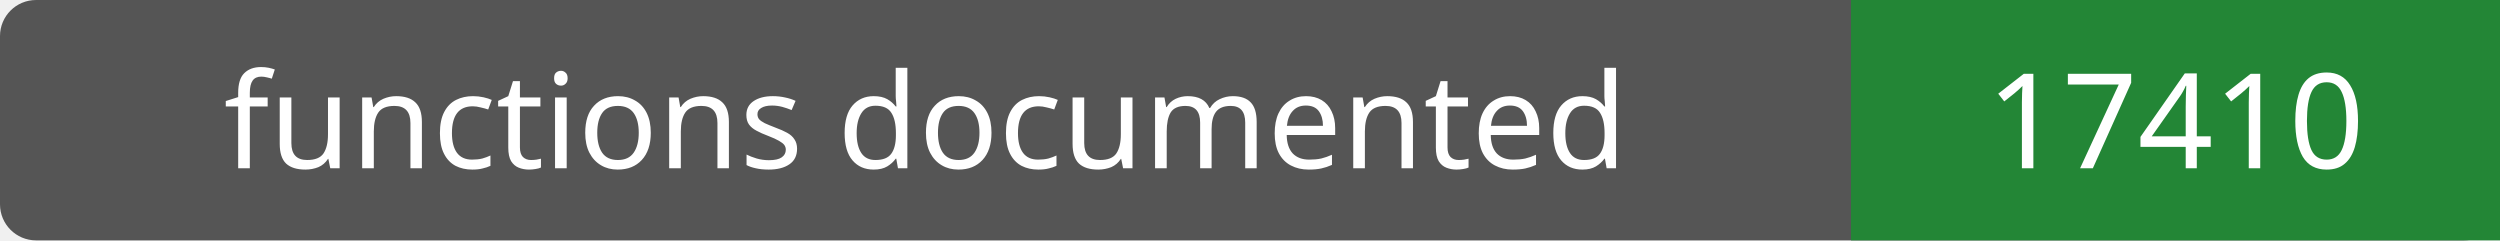
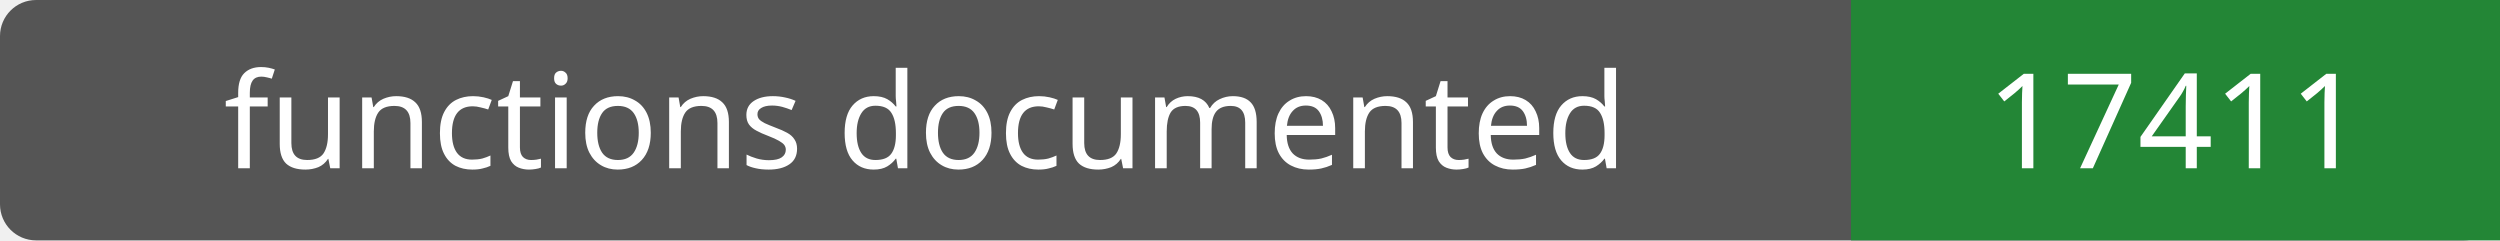
- <svg xmlns="http://www.w3.org/2000/svg" width="208" height="20" role="img" aria-label="functions documented: 17410">
+ <svg xmlns="http://www.w3.org/2000/svg" width="208" height="20" role="img" aria-label="functions documented: 17411">
  <rect width="208" height="20" rx="3" fill="#555" />
  <path fill="#238636" d="M154 0h54v20H154z" />
  <g fill="#fff" text-anchor="middle" font-family="Verdana,sans-serif" font-size="11">
    <text x="77.0" y="14">functions documented</text>
-     <text x="181.0" y="14">17410</text>
+     <text x="181.0" y="14">17411</text>
  </g>
</svg>
